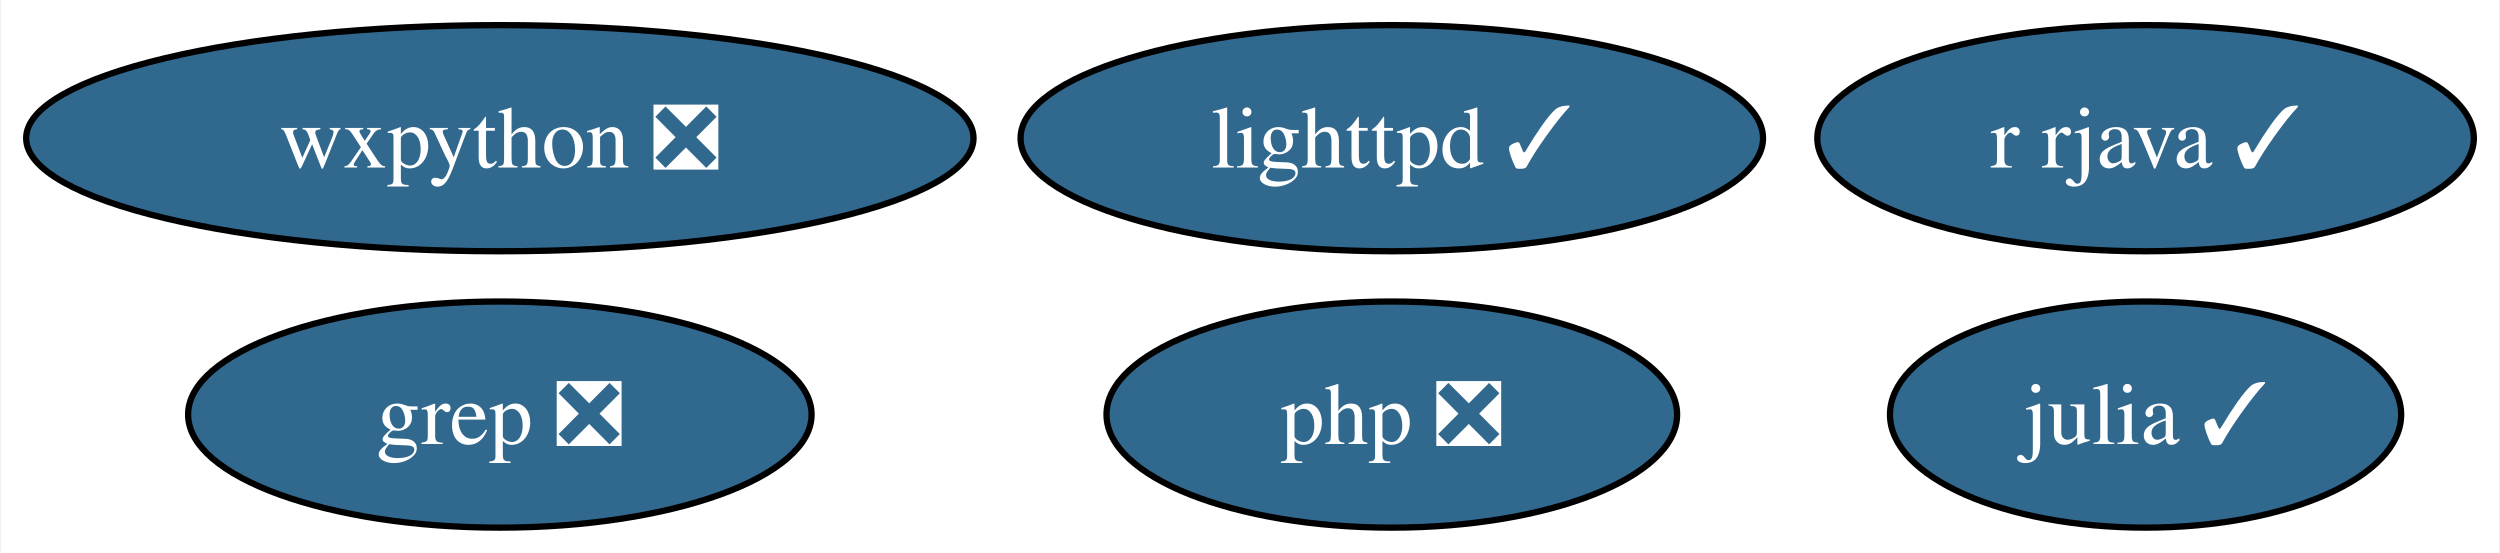
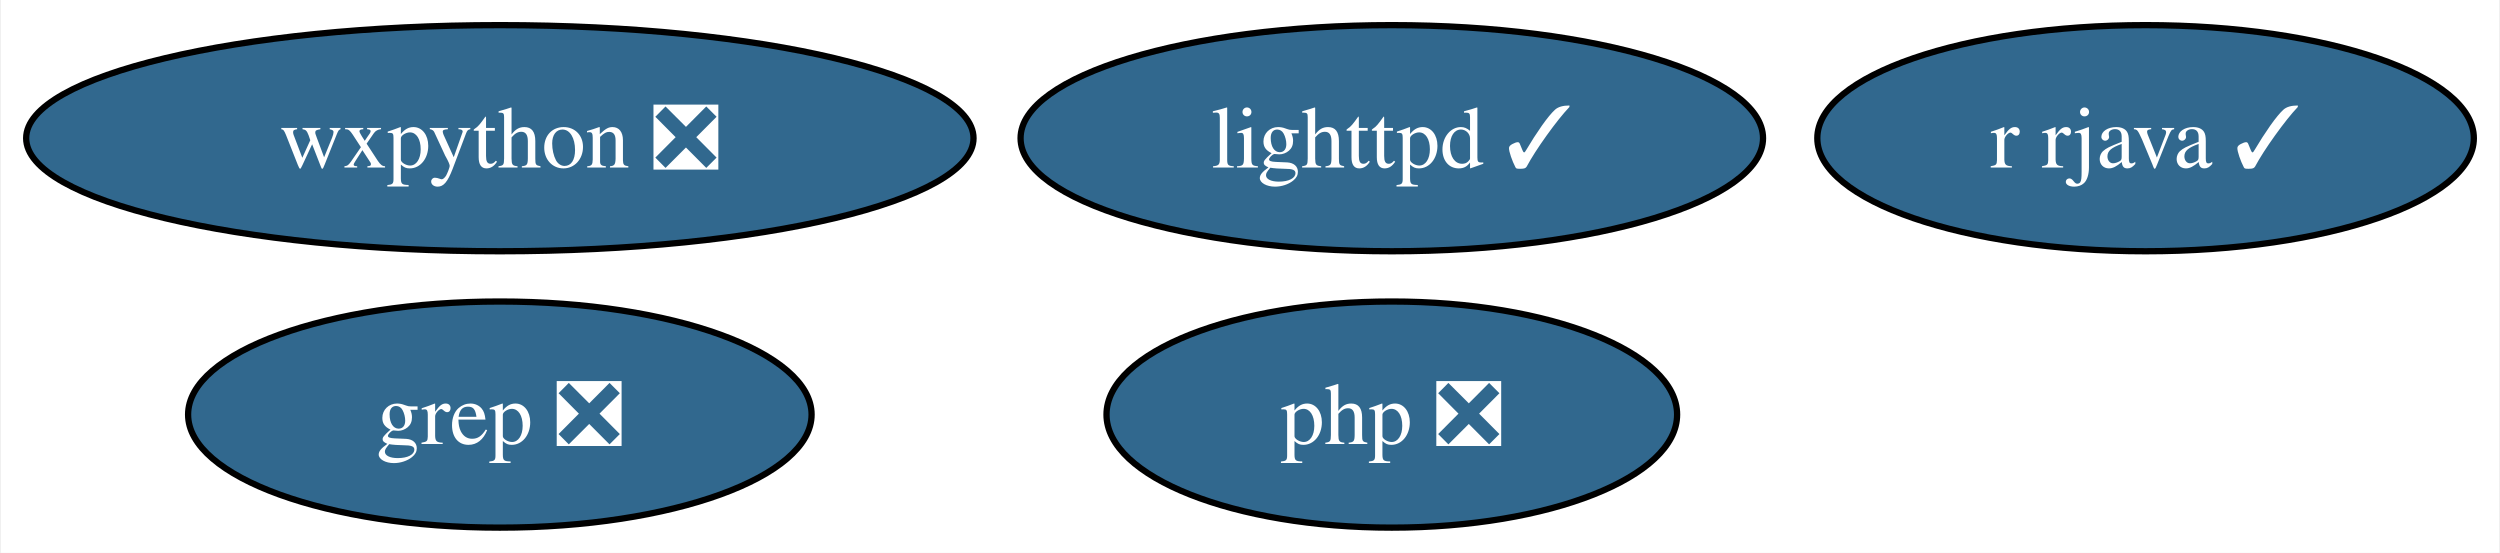
<svg xmlns="http://www.w3.org/2000/svg" xmlns:xlink="http://www.w3.org/1999/xlink" width="398pt" height="88pt" viewBox="0.00 0.00 397.67 88.00">
  <g id="graph0" class="graph" transform="scale(1 1) rotate(0) translate(4 84)">
    <polygon fill="white" stroke="none" points="-4,4 -4,-84 393.67,-84 393.67,4 -4,4" />
    <g id="node1" class="node">
      <g id="a_node1">
-         <a xlink:href="https://github.com/conda-forge/julia-feedstock/pull/264" xlink:title="julia ✓">
-           <ellipse fill="#31688e" stroke="black" cx="337.41" cy="-18" rx="40.69" ry="18" />
-           <text text-anchor="middle" x="337.41" y="-13.32" font-family="Times,serif" font-size="14.00" fill="white">julia ✓</text>
-         </a>
-       </g>
-     </g>
-     <g id="node2" class="node">
-       <g id="a_node2">
        <a xlink:href="https://github.com/conda-forge/lighttpd-feedstock/pull/27" xlink:title="lighttpd ✓">
          <ellipse fill="#31688e" stroke="black" cx="217.41" cy="-62" rx="59.1" ry="18" />
          <text text-anchor="middle" x="217.41" y="-57.33" font-family="Times,serif" font-size="14.00" fill="white">lighttpd ✓</text>
        </a>
      </g>
    </g>
-     <g id="node3" class="node">
-       <g id="a_node3">
+     <g id="node2" class="node">
+       <g id="a_node2">
        <a xlink:href="https://github.com/conda-forge/r-rjava-feedstock/pull/38" xlink:title="r rjava ✓">
          <ellipse fill="#31688e" stroke="black" cx="337.41" cy="-62" rx="52.26" ry="18" />
          <text text-anchor="middle" x="337.41" y="-57.33" font-family="Times,serif" font-size="14.00" fill="white">r rjava ✓</text>
        </a>
      </g>
    </g>
-     <g id="node4" class="node">
-       <g id="a_node4">
+     <g id="node3" class="node">
+       <g id="a_node3">
        <a xlink:href="https://github.com/conda-forge/wxpython-feedstock/pull/109" xlink:title="wxpython ❎">
          <ellipse fill="#31688e" stroke="black" cx="75.41" cy="-62" rx="75.41" ry="18" />
          <text text-anchor="middle" x="75.41" y="-57.33" font-family="Times,serif" font-size="14.00" fill="white">wxpython ❎</text>
        </a>
      </g>
    </g>
-     <g id="node5" class="node">
-       <g id="a_node5">
+     <g id="node4" class="node">
+       <g id="a_node4">
        <a xlink:href="https://github.com/conda-forge/grep-feedstock/pull/7" xlink:title="grep ❎">
          <ellipse fill="#31688e" stroke="black" cx="75.41" cy="-18" rx="49.63" ry="18" />
          <text text-anchor="middle" x="75.41" y="-13.32" font-family="Times,serif" font-size="14.00" fill="white">grep ❎</text>
        </a>
      </g>
    </g>
-     <g id="node6" class="node">
-       <g id="a_node6">
+     <g id="node5" class="node">
+       <g id="a_node5">
        <a xlink:href="https://github.com/conda-forge/php-feedstock/pull/87" xlink:title="php ❎">
          <ellipse fill="#31688e" stroke="black" cx="217.41" cy="-18" rx="45.42" ry="18" />
          <text text-anchor="middle" x="217.41" y="-13.32" font-family="Times,serif" font-size="14.00" fill="white">php ❎</text>
        </a>
      </g>
    </g>
  </g>
</svg>
